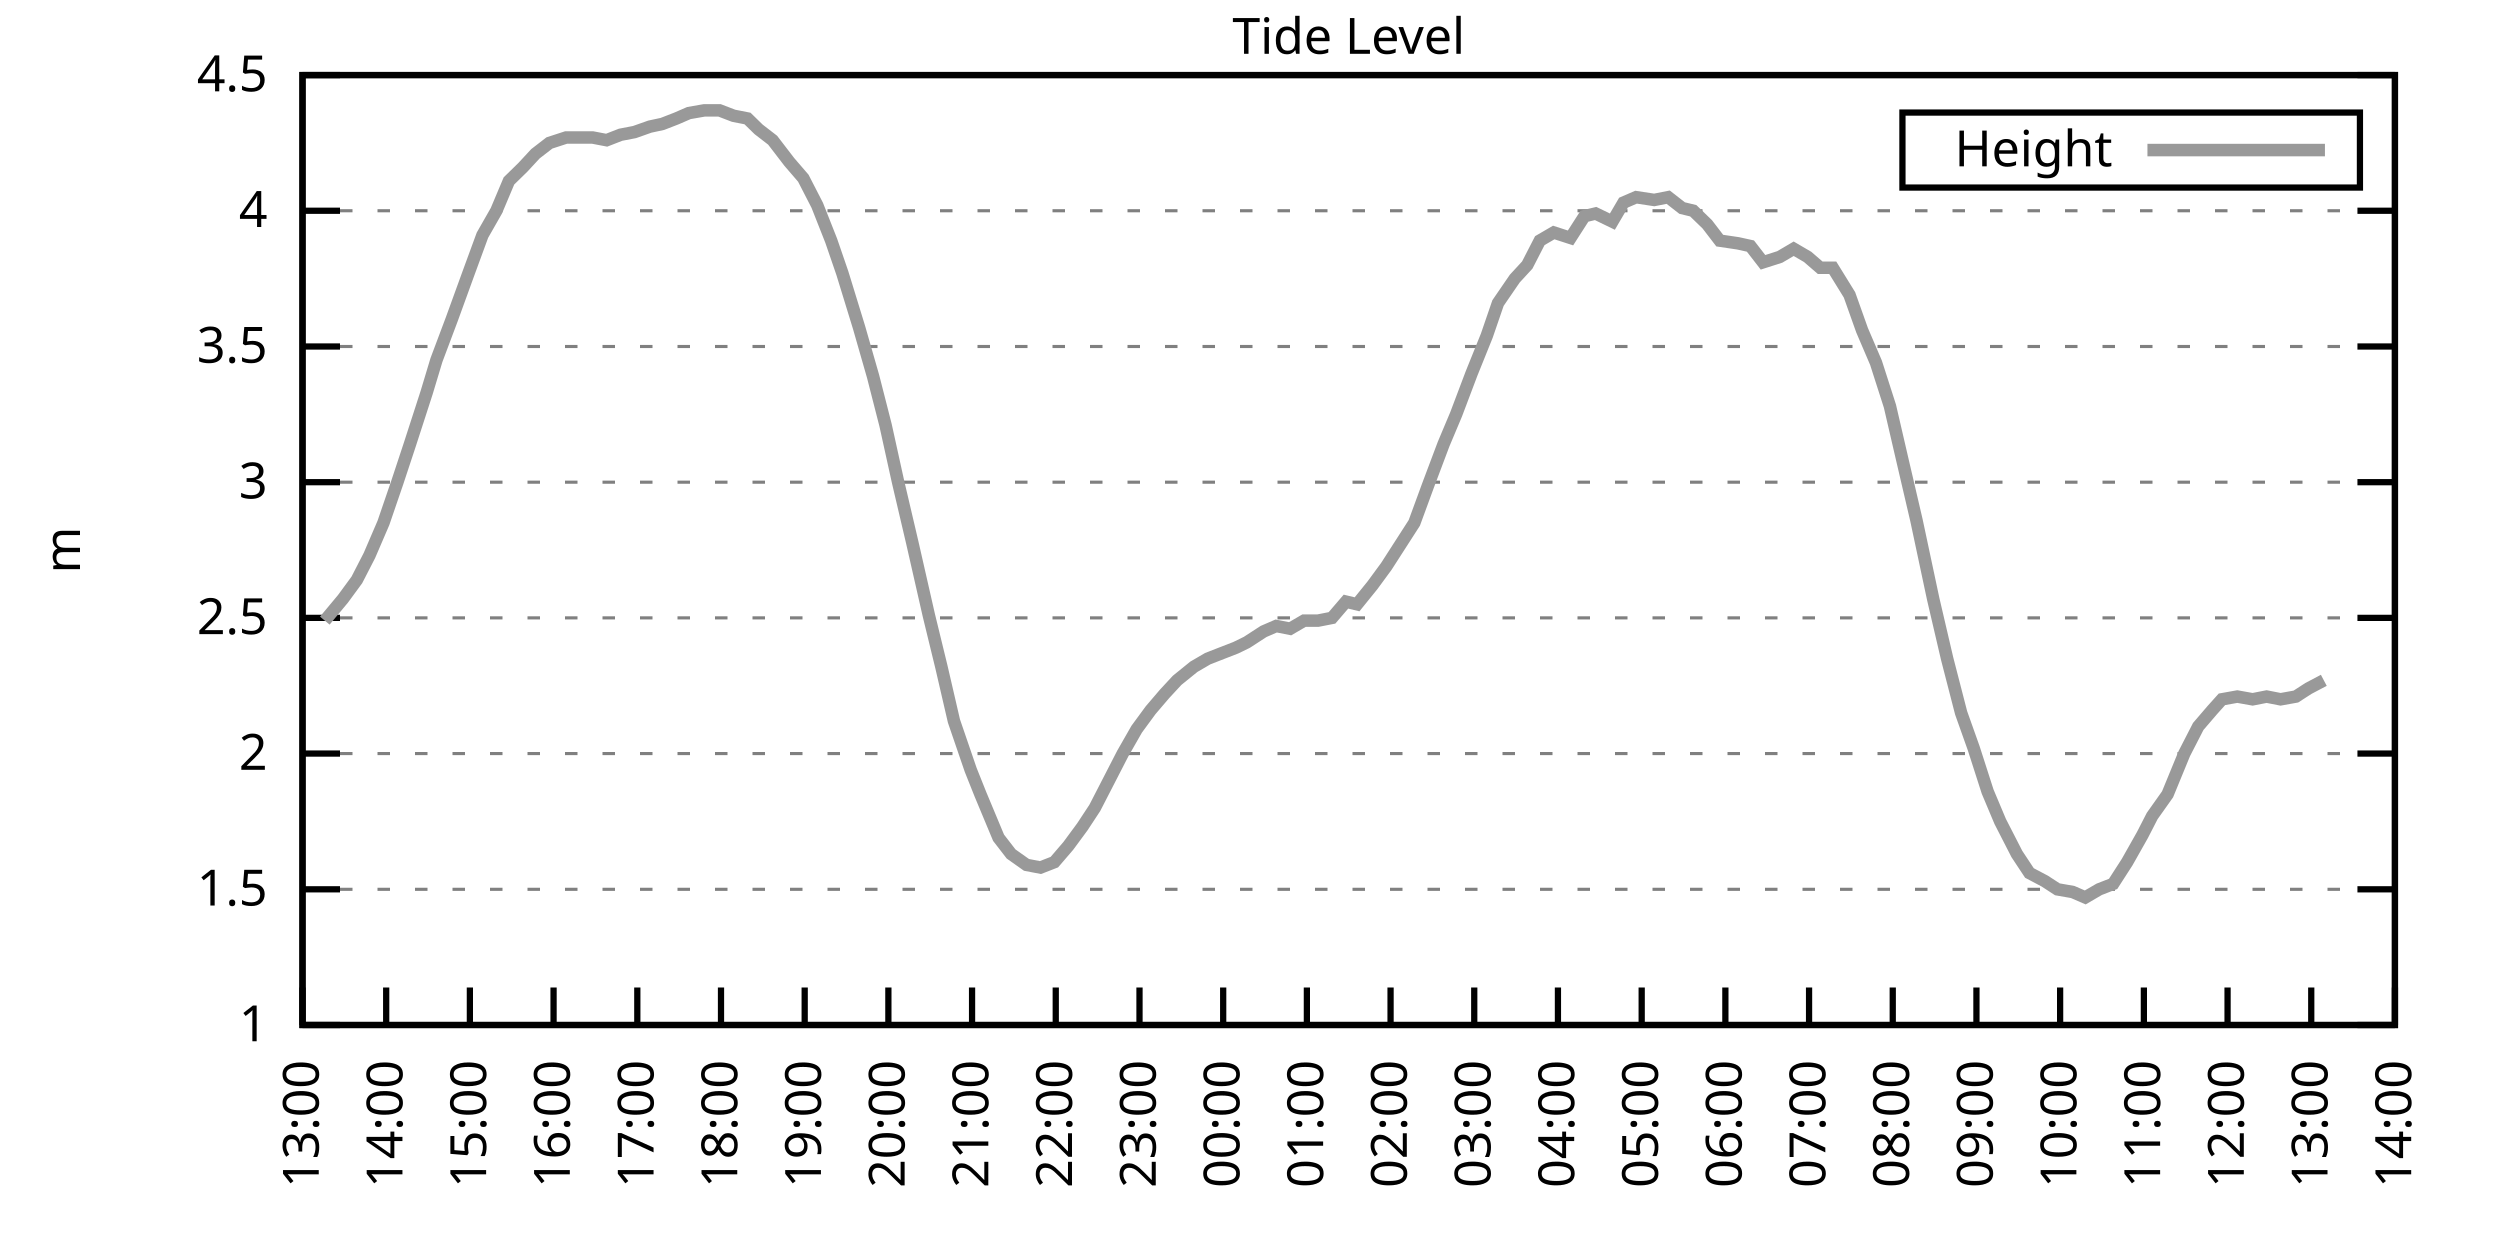
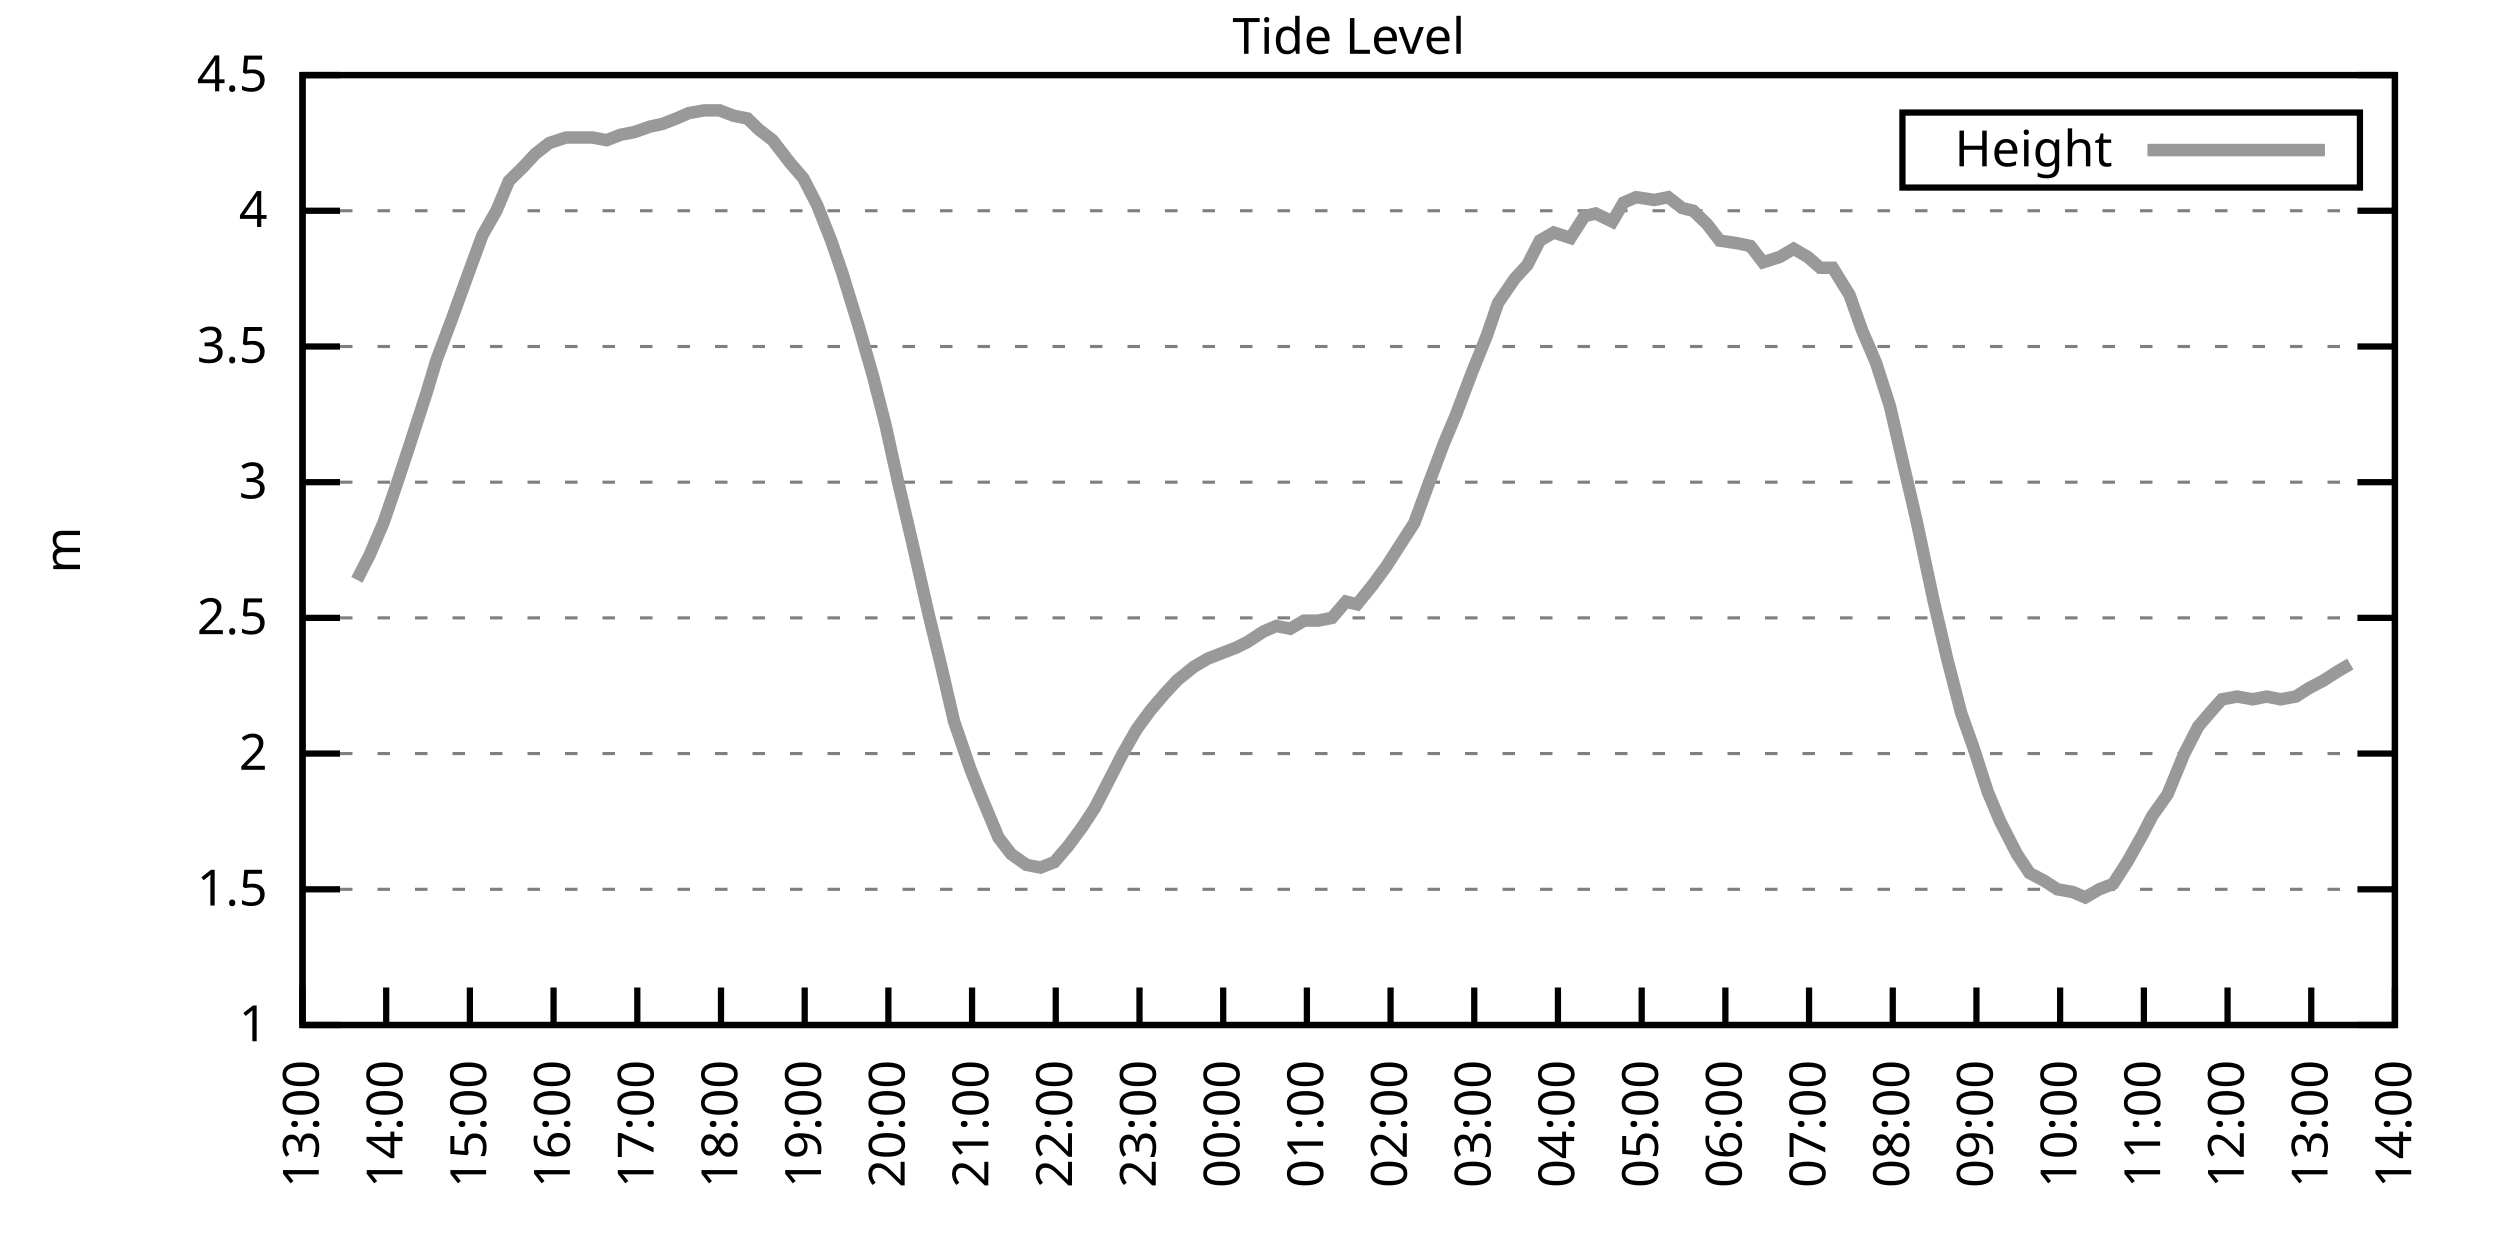
<svg xmlns="http://www.w3.org/2000/svg" xmlns:xlink="http://www.w3.org/1999/xlink" width="400" height="200" viewBox="0 0 400 200">
  <g id="gnuplot_canvas">
    <rect x="0" y="0" width="400" height="200" fill="none" />
    <defs>
      <circle id="gpDot" r="0.5" stroke-width="0.5" stroke="currentColor" />
      <path id="gpPt0" stroke-width="0.333" stroke="currentColor" d="M-1,0 h2 M0,-1 v2" />
      <path id="gpPt1" stroke-width="0.333" stroke="currentColor" d="M-1,-1 L1,1 M1,-1 L-1,1" />
      <path id="gpPt2" stroke-width="0.333" stroke="currentColor" d="M-1,0 L1,0 M0,-1 L0,1 M-1,-1 L1,1 M-1,1 L1,-1" />
      <rect id="gpPt3" stroke-width="0.333" stroke="currentColor" x="-1" y="-1" width="2" height="2" />
      <rect id="gpPt4" stroke-width="0.333" stroke="currentColor" fill="currentColor" x="-1" y="-1" width="2" height="2" />
      <circle id="gpPt5" stroke-width="0.333" stroke="currentColor" cx="0" cy="0" r="1" />
      <use xlink:href="#gpPt5" id="gpPt6" fill="currentColor" stroke="none" />
      <path id="gpPt7" stroke-width="0.333" stroke="currentColor" d="M0,-1.33 L-1.33,0.67 L1.33,0.67 z" />
      <use xlink:href="#gpPt7" id="gpPt8" fill="currentColor" stroke="none" />
      <use xlink:href="#gpPt7" id="gpPt9" stroke="currentColor" transform="rotate(180)" />
      <use xlink:href="#gpPt9" id="gpPt10" fill="currentColor" stroke="none" />
      <use xlink:href="#gpPt3" id="gpPt11" stroke="currentColor" transform="rotate(45)" />
      <use xlink:href="#gpPt11" id="gpPt12" fill="currentColor" stroke="none" />
      <path id="gpPt13" stroke-width="0.333" stroke="currentColor" d="M0,1.330 L1.265,0.411 L0.782,-1.067 L-0.782,-1.076 L-1.265,0.411 z" />
      <use xlink:href="#gpPt13" id="gpPt14" fill="currentColor" stroke="none" />
      <filter id="textbox" filterUnits="objectBoundingBox" x="0" y="0" height="1" width="1">
        <feFlood flood-color="white" flood-opacity="1" result="bgnd" />
        <feComposite in="SourceGraphic" in2="bgnd" operator="atop" />
      </filter>
      <filter id="greybox" filterUnits="objectBoundingBox" x="0" y="0" height="1" width="1">
        <feFlood flood-color="lightgrey" flood-opacity="1" result="grey" />
        <feComposite in="SourceGraphic" in2="grey" operator="atop" />
      </filter>
    </defs>
    <g fill="none" color="white" stroke="currentColor" stroke-width="1.00" stroke-linecap="butt" stroke-linejoin="miter">
</g>
    <g fill="none" color="black" stroke="currentColor" stroke-width="1.00" stroke-linecap="butt" stroke-linejoin="miter">
      <g stroke="none" shape-rendering="crispEdges">
        <polygon fill="rgb(255, 255, 255)" points="48.40,164.00 383.18,164.00 383.18,12.02 48.40,12.02 " />
      </g>
    </g>
    <g fill="none" color="black" stroke="currentColor" stroke-width="1.00" stroke-linecap="butt" stroke-linejoin="miter">
</g>
    <g fill="none" color="black" stroke="black" stroke-width="0.50" stroke-linecap="butt" stroke-linejoin="miter">
</g>
    <g fill="none" color="gray" stroke="currentColor" stroke-width="0.50" stroke-linecap="butt" stroke-linejoin="miter">
      <path stroke="gray" stroke-dasharray="2,4" class="gridline" d="M48.40,164.00 L383.19,164.00  " />
    </g>
    <g fill="none" color="gray" stroke="gray" stroke-width="1.00" stroke-linecap="butt" stroke-linejoin="miter">
</g>
    <g fill="none" color="black" stroke="currentColor" stroke-width="1.00" stroke-linecap="butt" stroke-linejoin="miter">
      <path stroke="black" d="M48.40,164.00 L54.40,164.00 M383.19,164.00 L377.19,164.00  " />
      <g transform="translate(42.80,166.60)" stroke="none" fill="black" font-family="Sans" font-size="8.00" text-anchor="end">
        <text>
          <tspan font-family="Sans"> 1</tspan>
        </text>
      </g>
    </g>
    <g fill="none" color="black" stroke="currentColor" stroke-width="1.00" stroke-linecap="butt" stroke-linejoin="miter">
</g>
    <g fill="none" color="black" stroke="black" stroke-width="0.50" stroke-linecap="butt" stroke-linejoin="miter">
</g>
    <g fill="none" color="gray" stroke="currentColor" stroke-width="0.50" stroke-linecap="butt" stroke-linejoin="miter">
      <path stroke="gray" stroke-dasharray="2,4" class="gridline" d="M48.40,142.29 L383.19,142.29  " />
    </g>
    <g fill="none" color="gray" stroke="gray" stroke-width="1.00" stroke-linecap="butt" stroke-linejoin="miter">
</g>
    <g fill="none" color="black" stroke="currentColor" stroke-width="1.00" stroke-linecap="butt" stroke-linejoin="miter">
      <path stroke="black" d="M48.40,142.29 L54.40,142.29 M383.19,142.29 L377.19,142.29  " />
      <g transform="translate(42.80,144.89)" stroke="none" fill="black" font-family="Sans" font-size="8.00" text-anchor="end">
        <text>
          <tspan font-family="Sans"> 1.5</tspan>
        </text>
      </g>
    </g>
    <g fill="none" color="black" stroke="currentColor" stroke-width="1.00" stroke-linecap="butt" stroke-linejoin="miter">
</g>
    <g fill="none" color="black" stroke="black" stroke-width="0.50" stroke-linecap="butt" stroke-linejoin="miter">
</g>
    <g fill="none" color="gray" stroke="currentColor" stroke-width="0.50" stroke-linecap="butt" stroke-linejoin="miter">
      <path stroke="gray" stroke-dasharray="2,4" class="gridline" d="M48.40,120.57 L383.19,120.57  " />
    </g>
    <g fill="none" color="gray" stroke="gray" stroke-width="1.00" stroke-linecap="butt" stroke-linejoin="miter">
</g>
    <g fill="none" color="black" stroke="currentColor" stroke-width="1.00" stroke-linecap="butt" stroke-linejoin="miter">
      <path stroke="black" d="M48.40,120.57 L54.40,120.57 M383.19,120.57 L377.19,120.57  " />
      <g transform="translate(42.80,123.17)" stroke="none" fill="black" font-family="Sans" font-size="8.00" text-anchor="end">
        <text>
          <tspan font-family="Sans"> 2</tspan>
        </text>
      </g>
    </g>
    <g fill="none" color="black" stroke="currentColor" stroke-width="1.00" stroke-linecap="butt" stroke-linejoin="miter">
</g>
    <g fill="none" color="black" stroke="black" stroke-width="0.50" stroke-linecap="butt" stroke-linejoin="miter">
</g>
    <g fill="none" color="gray" stroke="currentColor" stroke-width="0.50" stroke-linecap="butt" stroke-linejoin="miter">
      <path stroke="gray" stroke-dasharray="2,4" class="gridline" d="M48.40,98.86 L383.19,98.86  " />
    </g>
    <g fill="none" color="gray" stroke="gray" stroke-width="1.00" stroke-linecap="butt" stroke-linejoin="miter">
</g>
    <g fill="none" color="black" stroke="currentColor" stroke-width="1.00" stroke-linecap="butt" stroke-linejoin="miter">
      <path stroke="black" d="M48.40,98.86 L54.40,98.86 M383.19,98.86 L377.19,98.86  " />
      <g transform="translate(42.80,101.46)" stroke="none" fill="black" font-family="Sans" font-size="8.00" text-anchor="end">
        <text>
          <tspan font-family="Sans"> 2.5</tspan>
        </text>
      </g>
    </g>
    <g fill="none" color="black" stroke="currentColor" stroke-width="1.00" stroke-linecap="butt" stroke-linejoin="miter">
</g>
    <g fill="none" color="black" stroke="black" stroke-width="0.50" stroke-linecap="butt" stroke-linejoin="miter">
</g>
    <g fill="none" color="gray" stroke="currentColor" stroke-width="0.50" stroke-linecap="butt" stroke-linejoin="miter">
      <path stroke="gray" stroke-dasharray="2,4" class="gridline" d="M48.40,77.15 L383.19,77.15  " />
    </g>
    <g fill="none" color="gray" stroke="gray" stroke-width="1.00" stroke-linecap="butt" stroke-linejoin="miter">
</g>
    <g fill="none" color="black" stroke="currentColor" stroke-width="1.00" stroke-linecap="butt" stroke-linejoin="miter">
      <path stroke="black" d="M48.40,77.15 L54.40,77.15 M383.19,77.15 L377.19,77.15  " />
      <g transform="translate(42.80,79.75)" stroke="none" fill="black" font-family="Sans" font-size="8.00" text-anchor="end">
        <text>
          <tspan font-family="Sans"> 3</tspan>
        </text>
      </g>
    </g>
    <g fill="none" color="black" stroke="currentColor" stroke-width="1.00" stroke-linecap="butt" stroke-linejoin="miter">
</g>
    <g fill="none" color="black" stroke="black" stroke-width="0.50" stroke-linecap="butt" stroke-linejoin="miter">
</g>
    <g fill="none" color="gray" stroke="currentColor" stroke-width="0.50" stroke-linecap="butt" stroke-linejoin="miter">
      <path stroke="gray" stroke-dasharray="2,4" class="gridline" d="M48.40,55.44 L383.19,55.44  " />
    </g>
    <g fill="none" color="gray" stroke="gray" stroke-width="1.00" stroke-linecap="butt" stroke-linejoin="miter">
</g>
    <g fill="none" color="black" stroke="currentColor" stroke-width="1.00" stroke-linecap="butt" stroke-linejoin="miter">
      <path stroke="black" d="M48.40,55.44 L54.40,55.44 M383.19,55.44 L377.19,55.44  " />
      <g transform="translate(42.80,58.04)" stroke="none" fill="black" font-family="Sans" font-size="8.00" text-anchor="end">
        <text>
          <tspan font-family="Sans"> 3.5</tspan>
        </text>
      </g>
    </g>
    <g fill="none" color="black" stroke="currentColor" stroke-width="1.00" stroke-linecap="butt" stroke-linejoin="miter">
</g>
    <g fill="none" color="black" stroke="black" stroke-width="0.50" stroke-linecap="butt" stroke-linejoin="miter">
</g>
    <g fill="none" color="gray" stroke="currentColor" stroke-width="0.50" stroke-linecap="butt" stroke-linejoin="miter">
      <path stroke="gray" stroke-dasharray="2,4" class="gridline" d="M48.40,33.72 L383.19,33.72  " />
    </g>
    <g fill="none" color="gray" stroke="gray" stroke-width="1.00" stroke-linecap="butt" stroke-linejoin="miter">
</g>
    <g fill="none" color="black" stroke="currentColor" stroke-width="1.00" stroke-linecap="butt" stroke-linejoin="miter">
      <path stroke="black" d="M48.40,33.72 L54.40,33.72 M383.19,33.72 L377.19,33.72  " />
      <g transform="translate(42.80,36.32)" stroke="none" fill="black" font-family="Sans" font-size="8.00" text-anchor="end">
        <text>
          <tspan font-family="Sans"> 4</tspan>
        </text>
      </g>
    </g>
    <g fill="none" color="black" stroke="currentColor" stroke-width="1.00" stroke-linecap="butt" stroke-linejoin="miter">
</g>
    <g fill="none" color="black" stroke="black" stroke-width="0.50" stroke-linecap="butt" stroke-linejoin="miter">
</g>
    <g fill="none" color="gray" stroke="currentColor" stroke-width="0.50" stroke-linecap="butt" stroke-linejoin="miter">
      <path stroke="gray" stroke-dasharray="2,4" class="gridline" d="M48.40,12.01 L383.19,12.01  " />
    </g>
    <g fill="none" color="gray" stroke="gray" stroke-width="1.00" stroke-linecap="butt" stroke-linejoin="miter">
</g>
    <g fill="none" color="black" stroke="currentColor" stroke-width="1.00" stroke-linecap="butt" stroke-linejoin="miter">
      <path stroke="black" d="M48.40,12.01 L54.40,12.01 M383.19,12.01 L377.19,12.01  " />
      <g transform="translate(42.80,14.61)" stroke="none" fill="black" font-family="Sans" font-size="8.00" text-anchor="end">
        <text>
          <tspan font-family="Sans"> 4.5</tspan>
        </text>
      </g>
    </g>
    <g fill="none" color="black" stroke="currentColor" stroke-width="1.00" stroke-linecap="butt" stroke-linejoin="miter">
      <path stroke="black" d="M48.40,164.00 L48.40,158.00  " />
      <g transform="translate(51.00,169.60) rotate(270.00)" stroke="none" fill="black" font-family="Sans" font-size="8.00" text-anchor="end">
        <text>
          <tspan font-family="Sans">13:00</tspan>
        </text>
      </g>
    </g>
    <g fill="none" color="black" stroke="currentColor" stroke-width="1.00" stroke-linecap="butt" stroke-linejoin="miter">
      <path stroke="black" d="M61.79,164.00 L61.79,158.00  " />
      <g transform="translate(64.39,169.60) rotate(270.00)" stroke="none" fill="black" font-family="Sans" font-size="8.00" text-anchor="end">
        <text>
          <tspan font-family="Sans">14:00</tspan>
        </text>
      </g>
    </g>
    <g fill="none" color="black" stroke="currentColor" stroke-width="1.00" stroke-linecap="butt" stroke-linejoin="miter">
      <path stroke="black" d="M75.18,164.00 L75.18,158.00  " />
      <g transform="translate(77.78,169.60) rotate(270.00)" stroke="none" fill="black" font-family="Sans" font-size="8.00" text-anchor="end">
        <text>
          <tspan font-family="Sans">15:00</tspan>
        </text>
      </g>
    </g>
    <g fill="none" color="black" stroke="currentColor" stroke-width="1.00" stroke-linecap="butt" stroke-linejoin="miter">
      <path stroke="black" d="M88.57,164.00 L88.57,158.00  " />
      <g transform="translate(91.17,169.60) rotate(270.00)" stroke="none" fill="black" font-family="Sans" font-size="8.00" text-anchor="end">
        <text>
          <tspan font-family="Sans">16:00</tspan>
        </text>
      </g>
    </g>
    <g fill="none" color="black" stroke="currentColor" stroke-width="1.00" stroke-linecap="butt" stroke-linejoin="miter">
      <path stroke="black" d="M101.97,164.00 L101.97,158.00  " />
      <g transform="translate(104.57,169.60) rotate(270.00)" stroke="none" fill="black" font-family="Sans" font-size="8.00" text-anchor="end">
        <text>
          <tspan font-family="Sans">17:00</tspan>
        </text>
      </g>
    </g>
    <g fill="none" color="black" stroke="currentColor" stroke-width="1.00" stroke-linecap="butt" stroke-linejoin="miter">
      <path stroke="black" d="M115.36,164.00 L115.36,158.00  " />
      <g transform="translate(117.96,169.60) rotate(270.00)" stroke="none" fill="black" font-family="Sans" font-size="8.00" text-anchor="end">
        <text>
          <tspan font-family="Sans">18:00</tspan>
        </text>
      </g>
    </g>
    <g fill="none" color="black" stroke="currentColor" stroke-width="1.00" stroke-linecap="butt" stroke-linejoin="miter">
      <path stroke="black" d="M128.75,164.00 L128.75,158.00  " />
      <g transform="translate(131.35,169.60) rotate(270.00)" stroke="none" fill="black" font-family="Sans" font-size="8.00" text-anchor="end">
        <text>
          <tspan font-family="Sans">19:00</tspan>
        </text>
      </g>
    </g>
    <g fill="none" color="black" stroke="currentColor" stroke-width="1.00" stroke-linecap="butt" stroke-linejoin="miter">
      <path stroke="black" d="M142.14,164.00 L142.14,158.00  " />
      <g transform="translate(144.74,169.60) rotate(270.00)" stroke="none" fill="black" font-family="Sans" font-size="8.00" text-anchor="end">
        <text>
          <tspan font-family="Sans">20:00</tspan>
        </text>
      </g>
    </g>
    <g fill="none" color="black" stroke="currentColor" stroke-width="1.00" stroke-linecap="butt" stroke-linejoin="miter">
      <path stroke="black" d="M155.53,164.00 L155.53,158.00  " />
      <g transform="translate(158.13,169.60) rotate(270.00)" stroke="none" fill="black" font-family="Sans" font-size="8.00" text-anchor="end">
        <text>
          <tspan font-family="Sans">21:00</tspan>
        </text>
      </g>
    </g>
    <g fill="none" color="black" stroke="currentColor" stroke-width="1.00" stroke-linecap="butt" stroke-linejoin="miter">
      <path stroke="black" d="M168.92,164.00 L168.92,158.00  " />
      <g transform="translate(171.52,169.60) rotate(270.00)" stroke="none" fill="black" font-family="Sans" font-size="8.00" text-anchor="end">
        <text>
          <tspan font-family="Sans">22:00</tspan>
        </text>
      </g>
    </g>
    <g fill="none" color="black" stroke="currentColor" stroke-width="1.00" stroke-linecap="butt" stroke-linejoin="miter">
      <path stroke="black" d="M182.32,164.00 L182.32,158.00  " />
      <g transform="translate(184.92,169.60) rotate(270.00)" stroke="none" fill="black" font-family="Sans" font-size="8.00" text-anchor="end">
        <text>
          <tspan font-family="Sans">23:00</tspan>
        </text>
      </g>
    </g>
    <g fill="none" color="black" stroke="currentColor" stroke-width="1.00" stroke-linecap="butt" stroke-linejoin="miter">
      <path stroke="black" d="M195.71,164.00 L195.71,158.00  " />
      <g transform="translate(198.31,169.60) rotate(270.00)" stroke="none" fill="black" font-family="Sans" font-size="8.00" text-anchor="end">
        <text>
          <tspan font-family="Sans">00:00</tspan>
        </text>
      </g>
    </g>
    <g fill="none" color="black" stroke="currentColor" stroke-width="1.00" stroke-linecap="butt" stroke-linejoin="miter">
      <path stroke="black" d="M209.10,164.00 L209.10,158.00  " />
      <g transform="translate(211.70,169.60) rotate(270.00)" stroke="none" fill="black" font-family="Sans" font-size="8.00" text-anchor="end">
        <text>
          <tspan font-family="Sans">01:00</tspan>
        </text>
      </g>
    </g>
    <g fill="none" color="black" stroke="currentColor" stroke-width="1.00" stroke-linecap="butt" stroke-linejoin="miter">
      <path stroke="black" d="M222.49,164.00 L222.49,158.00  " />
      <g transform="translate(225.09,169.60) rotate(270.00)" stroke="none" fill="black" font-family="Sans" font-size="8.00" text-anchor="end">
        <text>
          <tspan font-family="Sans">02:00</tspan>
        </text>
      </g>
    </g>
    <g fill="none" color="black" stroke="currentColor" stroke-width="1.00" stroke-linecap="butt" stroke-linejoin="miter">
      <path stroke="black" d="M235.88,164.00 L235.88,158.00  " />
      <g transform="translate(238.48,169.60) rotate(270.00)" stroke="none" fill="black" font-family="Sans" font-size="8.00" text-anchor="end">
        <text>
          <tspan font-family="Sans">03:00</tspan>
        </text>
      </g>
    </g>
    <g fill="none" color="black" stroke="currentColor" stroke-width="1.00" stroke-linecap="butt" stroke-linejoin="miter">
      <path stroke="black" d="M249.27,164.00 L249.27,158.00  " />
      <g transform="translate(251.87,169.60) rotate(270.00)" stroke="none" fill="black" font-family="Sans" font-size="8.00" text-anchor="end">
        <text>
          <tspan font-family="Sans">04:00</tspan>
        </text>
      </g>
    </g>
    <g fill="none" color="black" stroke="currentColor" stroke-width="1.00" stroke-linecap="butt" stroke-linejoin="miter">
      <path stroke="black" d="M262.67,164.00 L262.67,158.00  " />
      <g transform="translate(265.27,169.60) rotate(270.00)" stroke="none" fill="black" font-family="Sans" font-size="8.00" text-anchor="end">
        <text>
          <tspan font-family="Sans">05:00</tspan>
        </text>
      </g>
    </g>
    <g fill="none" color="black" stroke="currentColor" stroke-width="1.00" stroke-linecap="butt" stroke-linejoin="miter">
      <path stroke="black" d="M276.06,164.00 L276.06,158.00  " />
      <g transform="translate(278.66,169.60) rotate(270.00)" stroke="none" fill="black" font-family="Sans" font-size="8.00" text-anchor="end">
        <text>
          <tspan font-family="Sans">06:00</tspan>
        </text>
      </g>
    </g>
    <g fill="none" color="black" stroke="currentColor" stroke-width="1.00" stroke-linecap="butt" stroke-linejoin="miter">
      <path stroke="black" d="M289.45,164.00 L289.45,158.00  " />
      <g transform="translate(292.05,169.60) rotate(270.00)" stroke="none" fill="black" font-family="Sans" font-size="8.00" text-anchor="end">
        <text>
          <tspan font-family="Sans">07:00</tspan>
        </text>
      </g>
    </g>
    <g fill="none" color="black" stroke="currentColor" stroke-width="1.00" stroke-linecap="butt" stroke-linejoin="miter">
      <path stroke="black" d="M302.84,164.00 L302.84,158.00  " />
      <g transform="translate(305.44,169.60) rotate(270.00)" stroke="none" fill="black" font-family="Sans" font-size="8.00" text-anchor="end">
        <text>
          <tspan font-family="Sans">08:00</tspan>
        </text>
      </g>
    </g>
    <g fill="none" color="black" stroke="currentColor" stroke-width="1.00" stroke-linecap="butt" stroke-linejoin="miter">
      <path stroke="black" d="M316.23,164.00 L316.23,158.00  " />
      <g transform="translate(318.83,169.60) rotate(270.00)" stroke="none" fill="black" font-family="Sans" font-size="8.00" text-anchor="end">
        <text>
          <tspan font-family="Sans">09:00</tspan>
        </text>
      </g>
    </g>
    <g fill="none" color="black" stroke="currentColor" stroke-width="1.00" stroke-linecap="butt" stroke-linejoin="miter">
      <path stroke="black" d="M329.62,164.00 L329.62,158.00  " />
      <g transform="translate(332.22,169.60) rotate(270.00)" stroke="none" fill="black" font-family="Sans" font-size="8.00" text-anchor="end">
        <text>
          <tspan font-family="Sans">10:00</tspan>
        </text>
      </g>
    </g>
    <g fill="none" color="black" stroke="currentColor" stroke-width="1.00" stroke-linecap="butt" stroke-linejoin="miter">
      <path stroke="black" d="M343.02,164.00 L343.02,158.00  " />
      <g transform="translate(345.62,169.60) rotate(270.00)" stroke="none" fill="black" font-family="Sans" font-size="8.00" text-anchor="end">
        <text>
          <tspan font-family="Sans">11:00</tspan>
        </text>
      </g>
    </g>
    <g fill="none" color="black" stroke="currentColor" stroke-width="1.00" stroke-linecap="butt" stroke-linejoin="miter">
      <path stroke="black" d="M356.41,164.00 L356.41,158.00  " />
      <g transform="translate(359.01,169.60) rotate(270.00)" stroke="none" fill="black" font-family="Sans" font-size="8.00" text-anchor="end">
        <text>
          <tspan font-family="Sans">12:00</tspan>
        </text>
      </g>
    </g>
    <g fill="none" color="black" stroke="currentColor" stroke-width="1.00" stroke-linecap="butt" stroke-linejoin="miter">
      <path stroke="black" d="M369.80,164.00 L369.80,158.00  " />
      <g transform="translate(372.40,169.60) rotate(270.00)" stroke="none" fill="black" font-family="Sans" font-size="8.00" text-anchor="end">
        <text>
          <tspan font-family="Sans">13:00</tspan>
        </text>
      </g>
    </g>
    <g fill="none" color="black" stroke="currentColor" stroke-width="1.00" stroke-linecap="butt" stroke-linejoin="miter">
      <path stroke="black" d="M383.19,164.00 L383.19,158.00  " />
      <g transform="translate(385.79,169.60) rotate(270.00)" stroke="none" fill="black" font-family="Sans" font-size="8.00" text-anchor="end">
        <text>
          <tspan font-family="Sans">14:00</tspan>
        </text>
      </g>
    </g>
    <g fill="none" color="black" stroke="currentColor" stroke-width="1.00" stroke-linecap="butt" stroke-linejoin="miter">
</g>
    <g fill="none" color="black" stroke="currentColor" stroke-width="1.00" stroke-linecap="butt" stroke-linejoin="miter">
      <path stroke="black" d="M48.40,12.01 L48.40,164.00 L383.19,164.00 L383.19,12.01 L48.40,12.01 Z  " />
    </g>
    <g fill="none" color="black" stroke="currentColor" stroke-width="1.00" stroke-linecap="butt" stroke-linejoin="miter">
</g>
    <g fill="none" color="black" stroke="currentColor" stroke-width="1.00" stroke-linecap="butt" stroke-linejoin="miter">
      <path stroke="black" d="M304.39,30.01 L304.39,18.01 L377.59,18.01 L377.59,30.01 L304.39,30.01 Z  " />
    </g>
    <g id="Tide_level_plot_1">
      <g fill="none" color="white" stroke="black" stroke-width="2.00" stroke-linecap="butt" stroke-linejoin="miter">
</g>
      <g fill="none" color="black" stroke="currentColor" stroke-width="2.00" stroke-linecap="butt" stroke-linejoin="miter">
        <g transform="translate(337.99,26.61)" stroke="none" fill="black" font-family="Sans" font-size="8.00" text-anchor="end">
          <text>
            <tspan font-family="Sans">Height</tspan>
          </text>
        </g>
      </g>
      <g fill="none" color="black" stroke="currentColor" stroke-width="2.00" stroke-linecap="butt" stroke-linejoin="miter">
-         <path stroke="rgb(153, 153, 153)" d="M343.59,24.01 L371.99,24.01 M51.97,99.30 L54.87,95.82 L57.10,92.78 L59.11,88.87 L61.35,83.66 L63.58,77.15   L65.59,71.07 L68.26,62.82 L69.83,57.61 L72.28,51.09 L74.96,43.71 L77.19,37.63 L79.42,33.72 L81.43,28.95   L83.66,26.77 L85.67,24.60 L87.91,22.87 L90.58,22.00 L92.82,22.00 L94.82,22.00 L97.06,22.43 L99.29,21.56   L101.52,21.13 L103.98,20.26 L105.98,19.83 L108.22,18.96 L110.22,18.09 L112.68,17.66 L115.13,17.66 L117.37,18.52   L119.60,18.96 L121.38,20.70 L123.62,22.43 L126.29,25.91 L128.53,28.51 L130.76,32.85 L132.99,38.50 L134.78,43.71   L137.45,52.40 L139.69,60.21 L141.69,68.03 L143.70,77.15 L145.94,86.70 L148.61,98.43 L150.62,106.68 L152.63,115.36   L155.31,123.18 L156.87,127.09 L159.77,134.04 L161.78,136.64 L164.24,138.38 L166.47,138.81 L168.70,137.94 L170.93,135.34   L173.17,132.30 L175.17,129.26 L177.63,124.48 L179.64,120.57 L181.87,116.67 L184.10,113.63 L186.33,111.02 L188.34,108.85   L191.02,106.68 L193.25,105.38 L195.48,104.51 L197.72,103.64 L199.50,102.77 L202.18,101.03 L204.19,100.16 L206.42,100.60   L208.65,99.30 L210.88,99.30 L213.12,98.86 L215.35,96.26 L217.13,96.69 L219.59,93.65 L221.82,90.61 L226.29,83.66   L228.52,77.58 L230.97,71.07 L232.98,66.29 L235.44,59.78 L237.89,53.70 L239.68,48.49 L242.36,44.58 L244.36,42.41   L246.37,38.50 L248.60,37.20 L251.28,38.07 L253.51,34.59 L255.30,34.16 L257.98,35.46 L259.76,32.42 L261.77,31.55   L264.67,31.99 L266.91,31.55 L269.14,33.29 L270.92,33.72 L273.16,35.89 L275.16,38.50 L278.07,38.93 L280.07,39.37   L282.08,41.97 L284.76,41.11 L286.99,39.80 L289.23,41.11 L291.23,42.84 L293.24,42.84 L295.92,47.18 L297.93,52.83   L300.16,58.04 L302.39,64.99 L304.40,73.67 L306.63,83.23 L309.31,95.82 L311.54,105.38 L313.78,114.06 L315.79,119.71   L318.02,126.65 L320.03,131.43 L322.70,136.64 L324.71,139.68 L327.17,140.98 L329.18,142.29 L331.63,142.72 L333.64,143.59   L335.87,142.29 L338.10,141.42 L340.34,137.94 L342.79,133.60 L344.35,130.56 L346.81,127.09 L349.49,120.57 L351.72,116.23   L353.95,113.63 L355.51,111.89 L357.97,111.45 L360.42,111.89 L362.66,111.45 L364.89,111.89 L367.34,111.45 L369.35,110.15   L371.81,108.85  " />
+         <path stroke="rgb(153, 153, 153)" d="M343.59,24.01 L371.99,24.01 M57.10,92.78 L59.11,88.87 L61.35,83.66 L63.58,77.15 L65.59,71.07 L68.26,62.82   L69.83,57.61 L72.28,51.09 L74.96,43.71 L77.19,37.63 L79.42,33.72 L81.43,28.95 L83.66,26.77 L85.67,24.60   L87.91,22.87 L90.58,22.00 L92.82,22.00 L94.82,22.00 L97.06,22.43 L99.29,21.56 L101.52,21.13 L103.98,20.26   L105.98,19.83 L108.22,18.96 L110.22,18.09 L112.68,17.66 L115.13,17.66 L117.37,18.52 L119.60,18.96 L121.38,20.70   L123.62,22.43 L126.29,25.91 L128.53,28.51 L130.76,32.85 L132.99,38.50 L134.78,43.71 L137.45,52.40 L139.69,60.21   L141.69,68.03 L143.70,77.15 L145.94,86.70 L148.61,98.43 L150.62,106.68 L152.63,115.36 L155.31,123.18 L156.87,127.09   L159.77,134.04 L161.78,136.64 L164.24,138.38 L166.47,138.81 L168.70,137.94 L170.93,135.34 L173.17,132.30 L175.17,129.26   L177.63,124.48 L179.64,120.57 L181.87,116.67 L184.10,113.63 L186.33,111.02 L188.34,108.85 L191.02,106.68 L193.25,105.38   L195.48,104.51 L197.72,103.64 L199.50,102.77 L202.18,101.03 L204.19,100.16 L206.42,100.60 L208.65,99.30 L210.88,99.30   L213.12,98.86 L215.35,96.26 L217.13,96.69 L219.59,93.65 L221.82,90.61 L226.29,83.66 L228.52,77.58 L230.97,71.07   L232.98,66.29 L235.44,59.78 L237.89,53.70 L239.68,48.49 L242.36,44.58 L244.36,42.41 L246.37,38.50 L248.60,37.20   L251.28,38.07 L253.51,34.59 L255.30,34.16 L257.98,35.46 L259.76,32.42 L261.77,31.55 L264.67,31.99 L266.91,31.55   L269.14,33.29 L270.92,33.72 L273.16,35.89 L275.16,38.50 L278.07,38.93 L280.07,39.37 L282.08,41.97 L284.76,41.11   L286.99,39.80 L289.23,41.11 L291.23,42.84 L293.24,42.84 L295.92,47.18 L297.93,52.83 L300.16,58.04 L302.39,64.99   L304.40,73.67 L306.63,83.23 L309.31,95.82 L311.54,105.38 L313.78,114.06 L315.79,119.71 L318.02,126.65 L320.03,131.43   L322.70,136.64 L324.71,139.68 L327.17,140.98 L329.18,142.29 L331.63,142.72 L333.64,143.59 L335.87,142.29 L338.10,141.42   L340.34,137.94 L342.79,133.60 L344.35,130.56 L346.81,127.09 L349.49,120.57 L351.72,116.23 L353.95,113.63 L355.51,111.89   L357.97,111.45 L360.42,111.89 L362.66,111.45 L364.89,111.89 L367.34,111.45 L369.35,110.15 L371.81,108.85 L373.82,107.55   L376.05,106.24  " />
      </g>
    </g>
    <g fill="none" color="black" stroke="currentColor" stroke-width="2.00" stroke-linecap="butt" stroke-linejoin="miter">
</g>
    <g fill="none" color="black" stroke="black" stroke-width="1.00" stroke-linecap="butt" stroke-linejoin="miter">
</g>
    <g fill="none" color="black" stroke="currentColor" stroke-width="1.00" stroke-linecap="butt" stroke-linejoin="miter">
      <path stroke="black" d="M48.40,12.01 L48.40,164.00 L383.19,164.00 L383.19,12.01 L48.40,12.01 Z  " />
      <g transform="translate(12.80,88.01) rotate(270.00)" stroke="none" fill="black" font-family="Sans" font-size="8.00" text-anchor="middle">
        <text>
          <tspan font-family="Sans">m</tspan>
        </text>
      </g>
    </g>
    <g fill="none" color="black" stroke="currentColor" stroke-width="1.00" stroke-linecap="butt" stroke-linejoin="miter">
</g>
    <g fill="none" color="black" stroke="currentColor" stroke-width="1.00" stroke-linecap="butt" stroke-linejoin="miter">
      <g transform="translate(215.79,8.61)" stroke="none" fill="black" font-family="Sans" font-size="8.00" text-anchor="middle">
        <text>
          <tspan font-family="Sans">Tide Level</tspan>
        </text>
      </g>
    </g>
    <g fill="none" color="black" stroke="currentColor" stroke-width="1.00" stroke-linecap="butt" stroke-linejoin="miter">
</g>
  </g>
</svg>
